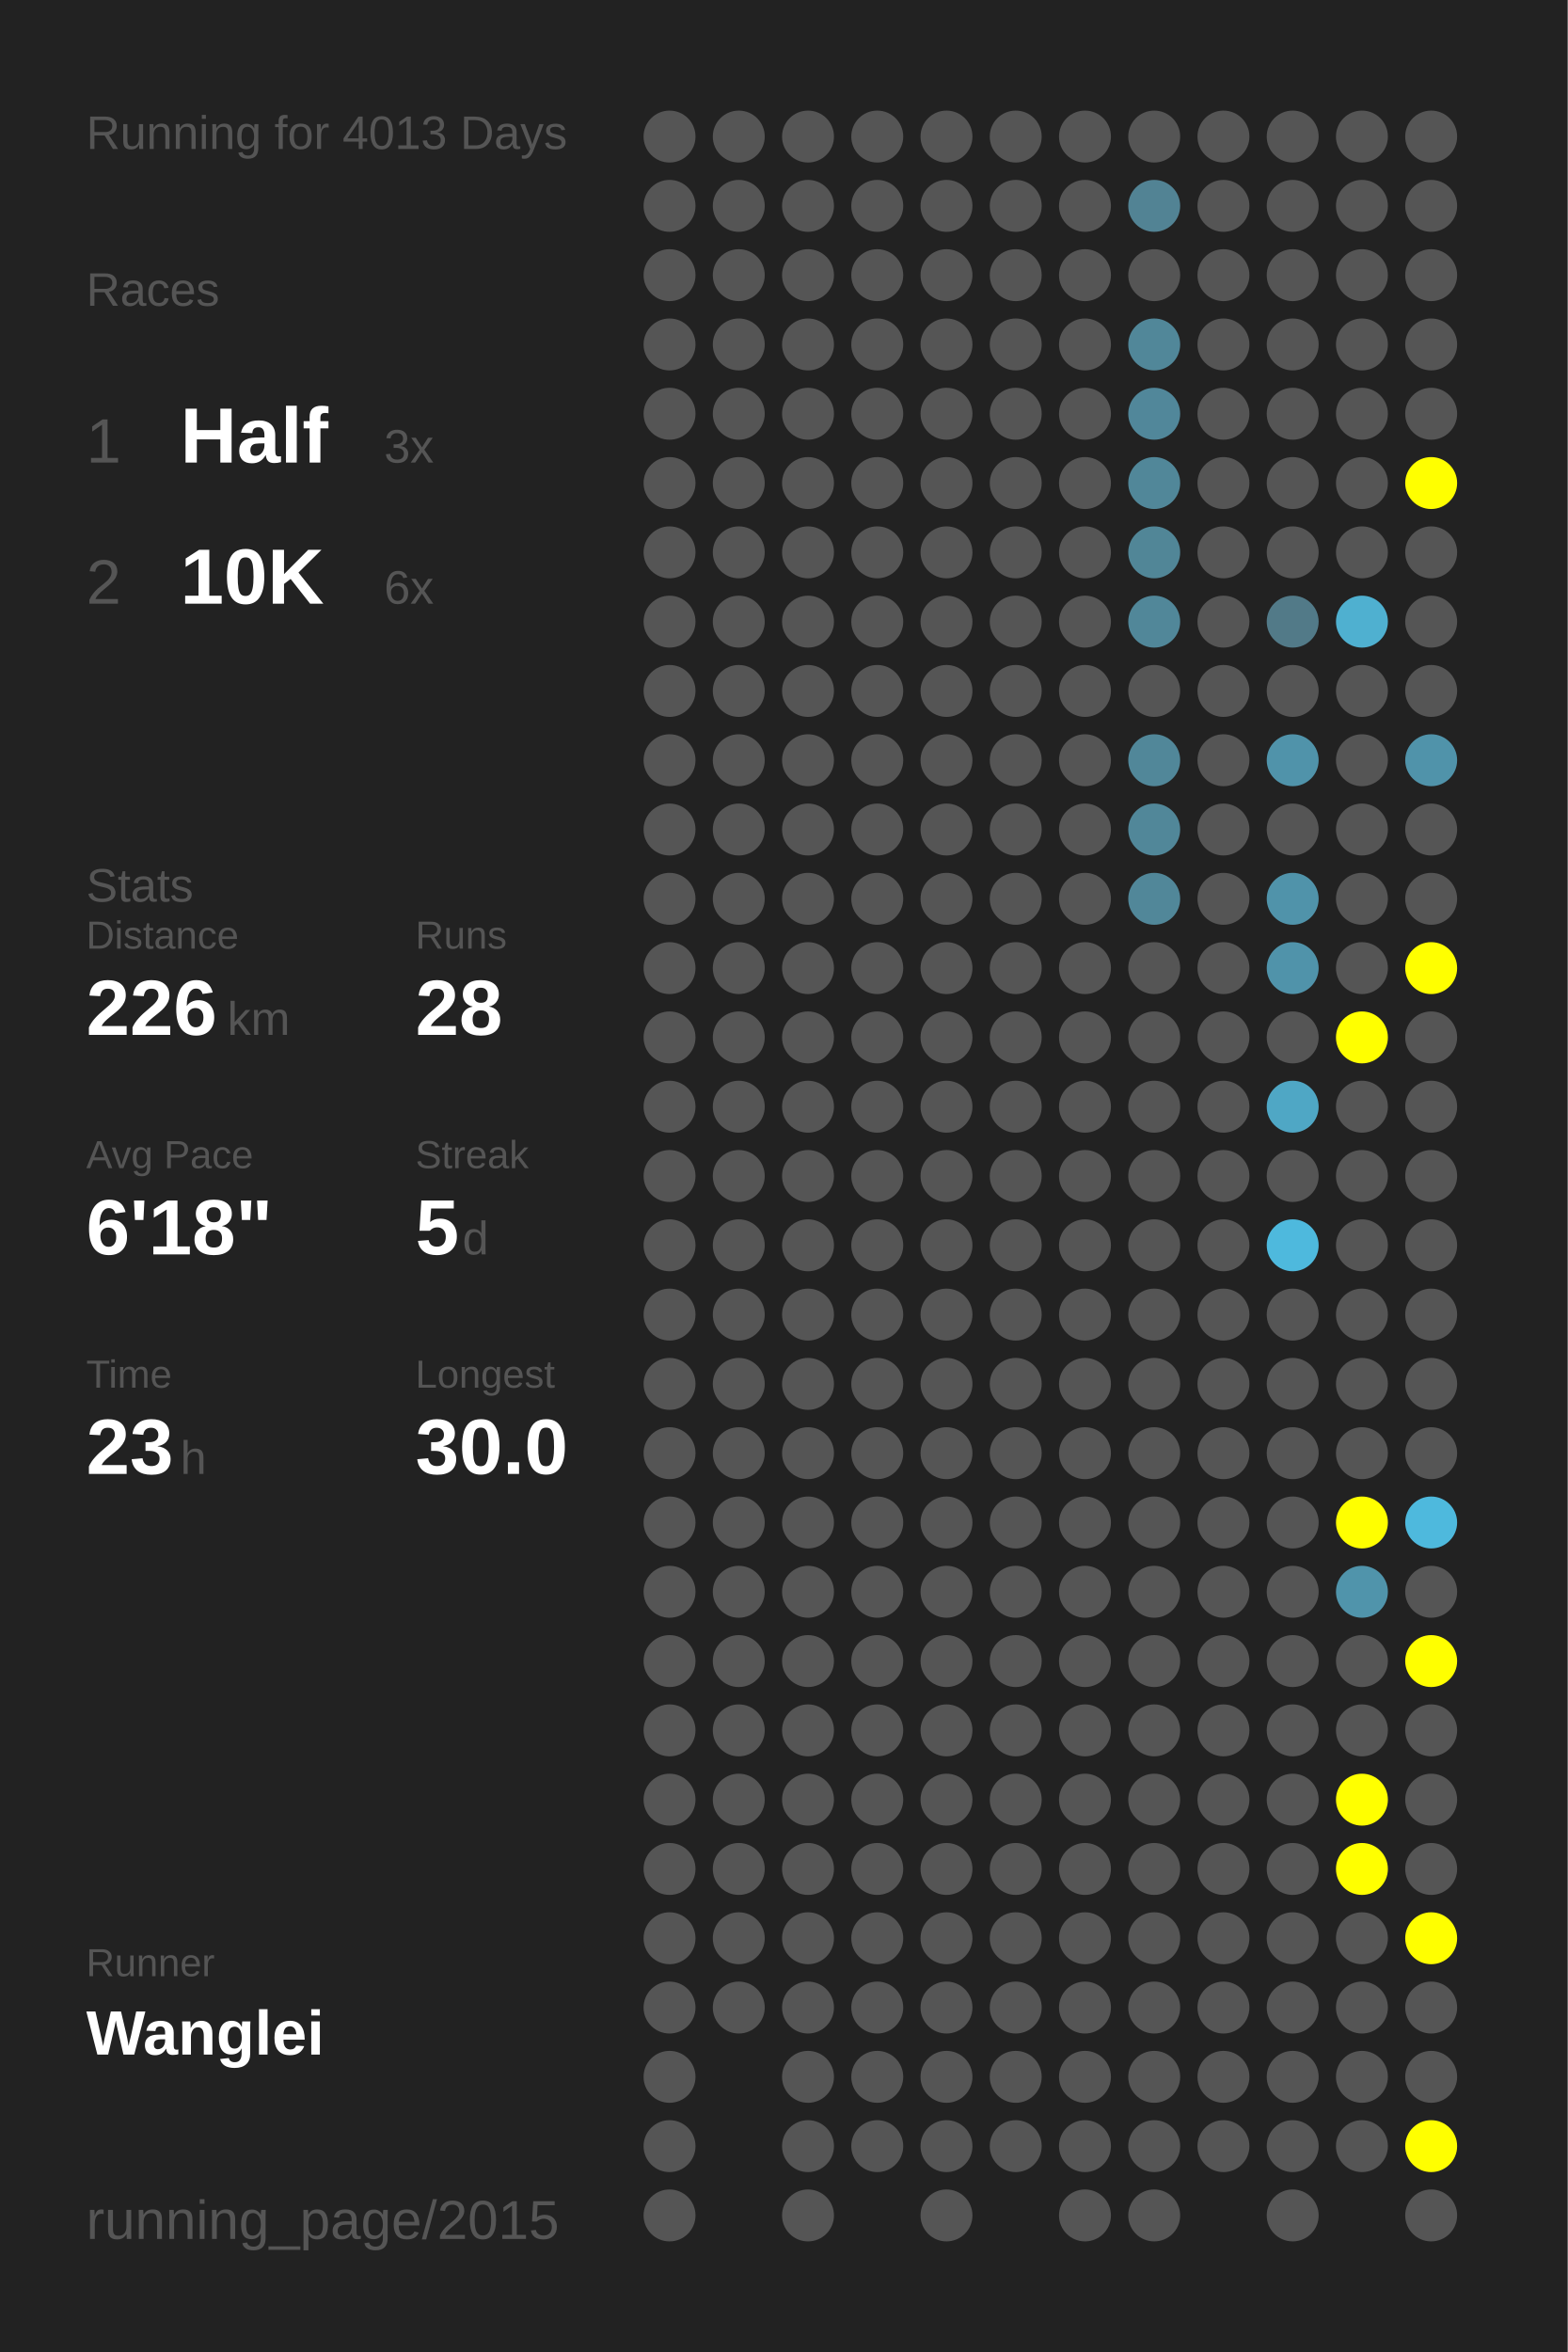
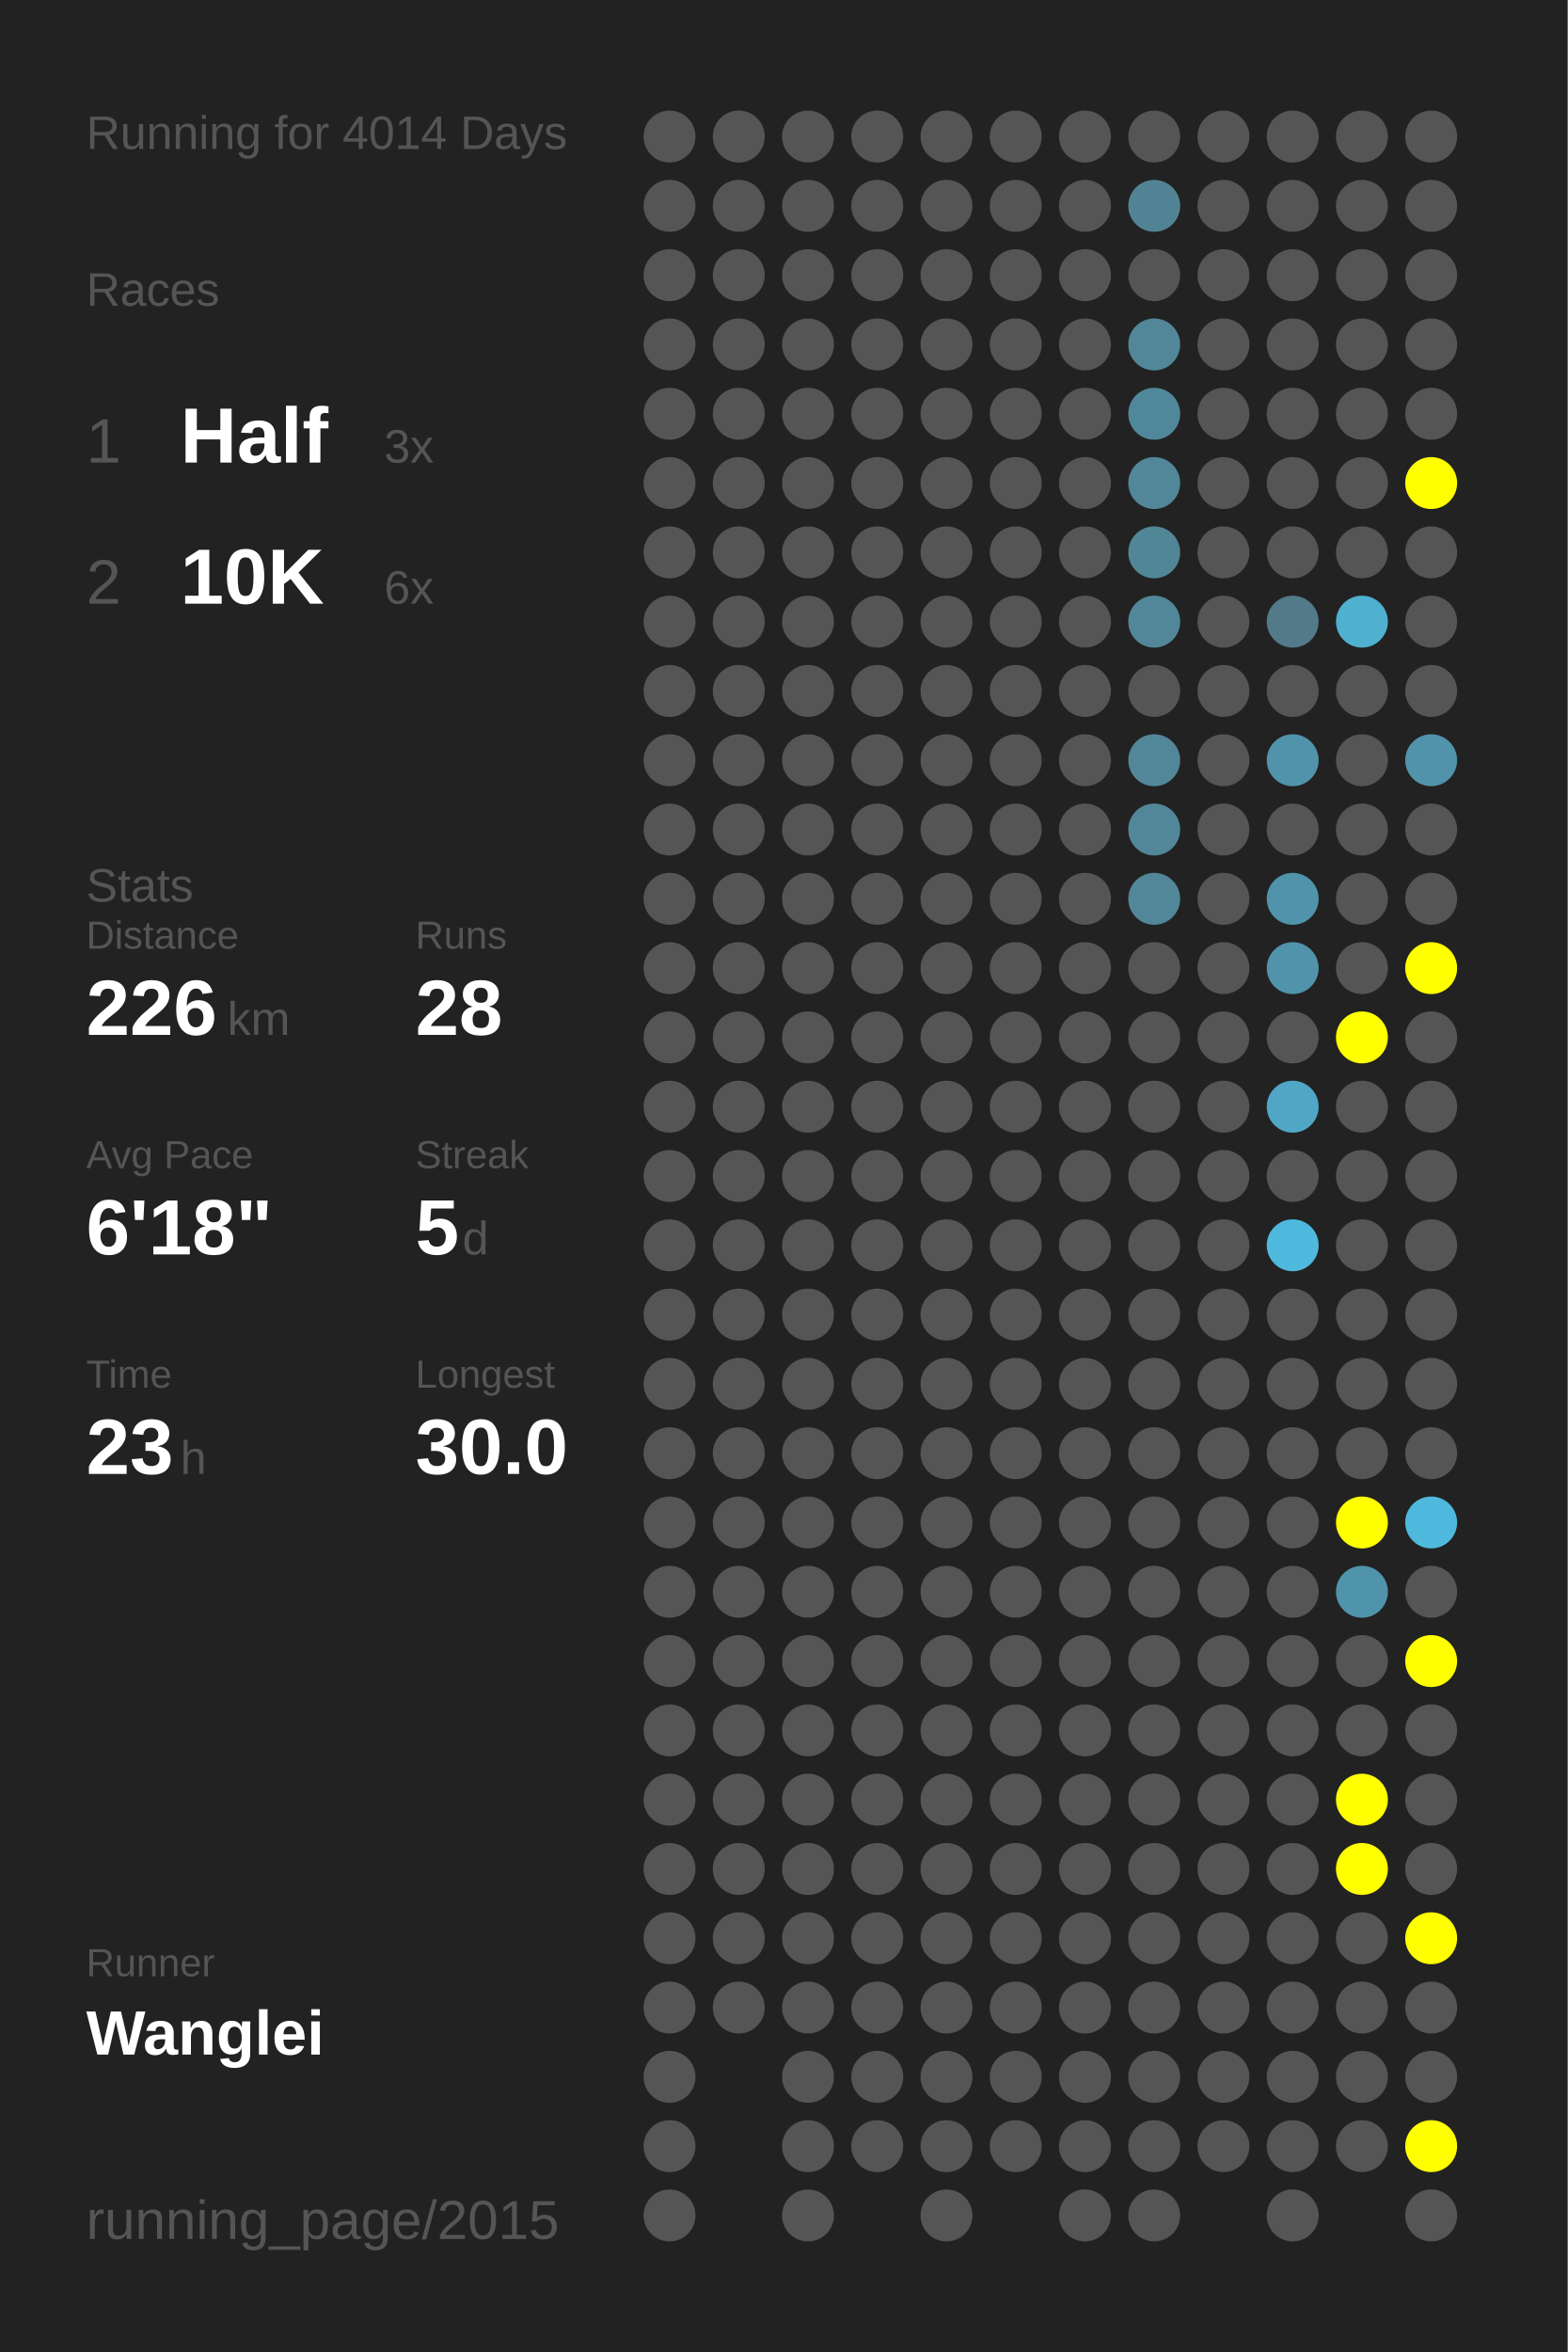
<svg xmlns="http://www.w3.org/2000/svg" baseProfile="full" height="300mm" version="1.1" viewBox="0,0,200,300" width="200mm">
  <defs />
  <rect fill="#222222" height="300" width="200" x="0" y="0" />
-   <text fill="#555555" style="font-size:6px; font-family:Arial;" x="11" y="19">Running for 4013 Days</text>
+   <text fill="#555555" style="font-size:6px; font-family:Arial;" x="11" y="19">Running for 4014 Days</text>
  <text fill="#555555" style="font-size:6px; font-family:Arial;" x="11" y="39">Races</text>
  <text fill="#555555" style="font-size:8px; font-family:Arial;" x="11" y="59">1</text>
  <text fill="#FFFFFF" style="font-size:10px; font-family:Arial; font-weight:bold;" x="23" y="59">Half</text>
  <text fill="#555555" style="font-size:6px; font-family:Arial;" x="49" y="59">3x</text>
  <text fill="#555555" style="font-size:8px; font-family:Arial;" x="11" y="77">2</text>
  <text fill="#FFFFFF" style="font-size:10px; font-family:Arial; font-weight:bold;" x="23" y="77">10K</text>
  <text fill="#555555" style="font-size:6px; font-family:Arial;" x="49" y="77">6x</text>
  <text fill="#555555" style="font-size:6px; font-family:Arial;" x="11" y="115">Stats</text>
  <text fill="#555555" style="font-size:5px; font-family:Arial;" x="11" y="121">Distance</text>
  <text fill="#FFFFFF" style="font-size:10px; font-family:Arial; font-weight:bold;" x="11" y="132">226</text>
  <text fill="#555555" style="font-size:6px; font-family:Arial;" x="29" y="132">km</text>
  <text fill="#555555" style="font-size:5px; font-family:Arial;" x="53" y="121">Runs</text>
  <text fill="#FFFFFF" style="font-size:10px; font-family:Arial; font-weight:bold;" x="53" y="132">28</text>
  <text fill="#555555" style="font-size:5px; font-family:Arial;" x="11" y="149">Avg Pace</text>
  <text fill="#FFFFFF" style="font-size:10px; font-family:Arial; font-weight:bold;" x="11" y="160">6'18"</text>
  <text fill="#555555" style="font-size:5px; font-family:Arial;" x="53" y="149">Streak</text>
  <text fill="#FFFFFF" style="font-size:10px; font-family:Arial; font-weight:bold;" x="53" y="160">5</text>
  <text fill="#555555" style="font-size:6px; font-family:Arial;" x="59" y="160">d</text>
  <text fill="#555555" style="font-size:5px; font-family:Arial;" x="11" y="177">Time</text>
  <text fill="#FFFFFF" style="font-size:10px; font-family:Arial; font-weight:bold;" x="11" y="188">23</text>
  <text fill="#555555" style="font-size:6px; font-family:Arial;" x="23" y="188">h</text>
  <text fill="#555555" style="font-size:5px; font-family:Arial;" x="53" y="177">Longest</text>
  <text fill="#FFFFFF" style="font-size:10px; font-family:Arial; font-weight:bold;" x="53" y="188">30.0</text>
  <text fill="#555555" style="font-size:5px; font-family:Arial;" x="11" y="252.065">Runner</text>
  <text fill="#FFFFFF" style="font-size:8px; font-family:Arial; font-weight:bold;" x="11" y="262.065">Wanglei</text>
  <text fill="#555555" style="font-size:7px; font-family:Arial;" x="11" y="285.581">running_page/2015</text>
  <circle cx="85.417" cy="17.419" fill="#555555" r="3.312" />
  <circle cx="85.417" cy="26.258" fill="#555555" r="3.312" />
  <circle cx="85.417" cy="35.097" fill="#555555" r="3.312" />
  <circle cx="85.417" cy="43.935" fill="#555555" r="3.312" />
  <circle cx="85.417" cy="52.774" fill="#555555" r="3.312" />
  <circle cx="85.417" cy="61.613" fill="#555555" r="3.312" />
  <circle cx="85.417" cy="70.452" fill="#555555" r="3.312" />
  <circle cx="85.417" cy="79.29" fill="#555555" r="3.312" />
  <circle cx="85.417" cy="88.129" fill="#555555" r="3.312" />
  <circle cx="85.417" cy="96.968" fill="#555555" r="3.312" />
  <circle cx="85.417" cy="105.806" fill="#555555" r="3.312" />
  <circle cx="85.417" cy="114.645" fill="#555555" r="3.312" />
  <circle cx="85.417" cy="123.484" fill="#555555" r="3.312" />
  <circle cx="85.417" cy="132.323" fill="#555555" r="3.312" />
  <circle cx="85.417" cy="141.161" fill="#555555" r="3.312" />
  <circle cx="85.417" cy="150" fill="#555555" r="3.312" />
  <circle cx="85.417" cy="158.839" fill="#555555" r="3.312" />
  <circle cx="85.417" cy="167.677" fill="#555555" r="3.312" />
  <circle cx="85.417" cy="176.516" fill="#555555" r="3.312" />
  <circle cx="85.417" cy="185.355" fill="#555555" r="3.312" />
  <circle cx="85.417" cy="194.194" fill="#555555" r="3.312" />
  <circle cx="85.417" cy="203.032" fill="#555555" r="3.312" />
  <circle cx="85.417" cy="211.871" fill="#555555" r="3.312" />
  <circle cx="85.417" cy="220.71" fill="#555555" r="3.312" />
  <circle cx="85.417" cy="229.548" fill="#555555" r="3.312" />
  <circle cx="85.417" cy="238.387" fill="#555555" r="3.312" />
  <circle cx="85.417" cy="247.226" fill="#555555" r="3.312" />
  <circle cx="85.417" cy="256.065" fill="#555555" r="3.312" />
  <circle cx="85.417" cy="264.903" fill="#555555" r="3.312" />
  <circle cx="85.417" cy="273.742" fill="#555555" r="3.312" />
  <circle cx="85.417" cy="282.581" fill="#555555" r="3.312" />
  <circle cx="94.25" cy="17.419" fill="#555555" r="3.312" />
  <circle cx="94.25" cy="26.258" fill="#555555" r="3.312" />
  <circle cx="94.25" cy="35.097" fill="#555555" r="3.312" />
  <circle cx="94.25" cy="43.935" fill="#555555" r="3.312" />
  <circle cx="94.25" cy="52.774" fill="#555555" r="3.312" />
  <circle cx="94.25" cy="61.613" fill="#555555" r="3.312" />
  <circle cx="94.25" cy="70.452" fill="#555555" r="3.312" />
  <circle cx="94.25" cy="79.29" fill="#555555" r="3.312" />
  <circle cx="94.25" cy="88.129" fill="#555555" r="3.312" />
  <circle cx="94.25" cy="96.968" fill="#555555" r="3.312" />
  <circle cx="94.25" cy="105.806" fill="#555555" r="3.312" />
  <circle cx="94.25" cy="114.645" fill="#555555" r="3.312" />
  <circle cx="94.25" cy="123.484" fill="#555555" r="3.312" />
  <circle cx="94.25" cy="132.323" fill="#555555" r="3.312" />
  <circle cx="94.25" cy="141.161" fill="#555555" r="3.312" />
  <circle cx="94.25" cy="150" fill="#555555" r="3.312" />
  <circle cx="94.25" cy="158.839" fill="#555555" r="3.312" />
  <circle cx="94.25" cy="167.677" fill="#555555" r="3.312" />
  <circle cx="94.25" cy="176.516" fill="#555555" r="3.312" />
  <circle cx="94.25" cy="185.355" fill="#555555" r="3.312" />
  <circle cx="94.25" cy="194.194" fill="#555555" r="3.312" />
  <circle cx="94.25" cy="203.032" fill="#555555" r="3.312" />
  <circle cx="94.25" cy="211.871" fill="#555555" r="3.312" />
  <circle cx="94.25" cy="220.71" fill="#555555" r="3.312" />
  <circle cx="94.25" cy="229.548" fill="#555555" r="3.312" />
  <circle cx="94.25" cy="238.387" fill="#555555" r="3.312" />
  <circle cx="94.25" cy="247.226" fill="#555555" r="3.312" />
  <circle cx="94.25" cy="256.065" fill="#555555" r="3.312" />
  <circle cx="103.083" cy="17.419" fill="#555555" r="3.312" />
  <circle cx="103.083" cy="26.258" fill="#555555" r="3.312" />
  <circle cx="103.083" cy="35.097" fill="#555555" r="3.312" />
  <circle cx="103.083" cy="43.935" fill="#555555" r="3.312" />
  <circle cx="103.083" cy="52.774" fill="#555555" r="3.312" />
  <circle cx="103.083" cy="61.613" fill="#555555" r="3.312" />
  <circle cx="103.083" cy="70.452" fill="#555555" r="3.312" />
  <circle cx="103.083" cy="79.29" fill="#555555" r="3.312" />
  <circle cx="103.083" cy="88.129" fill="#555555" r="3.312" />
  <circle cx="103.083" cy="96.968" fill="#555555" r="3.312" />
  <circle cx="103.083" cy="105.806" fill="#555555" r="3.312" />
  <circle cx="103.083" cy="114.645" fill="#555555" r="3.312" />
  <circle cx="103.083" cy="123.484" fill="#555555" r="3.312" />
  <circle cx="103.083" cy="132.323" fill="#555555" r="3.312" />
  <circle cx="103.083" cy="141.161" fill="#555555" r="3.312" />
  <circle cx="103.083" cy="150" fill="#555555" r="3.312" />
  <circle cx="103.083" cy="158.839" fill="#555555" r="3.312" />
  <circle cx="103.083" cy="167.677" fill="#555555" r="3.312" />
  <circle cx="103.083" cy="176.516" fill="#555555" r="3.312" />
  <circle cx="103.083" cy="185.355" fill="#555555" r="3.312" />
  <circle cx="103.083" cy="194.194" fill="#555555" r="3.312" />
  <circle cx="103.083" cy="203.032" fill="#555555" r="3.312" />
  <circle cx="103.083" cy="211.871" fill="#555555" r="3.312" />
  <circle cx="103.083" cy="220.71" fill="#555555" r="3.312" />
  <circle cx="103.083" cy="229.548" fill="#555555" r="3.312" />
  <circle cx="103.083" cy="238.387" fill="#555555" r="3.312" />
  <circle cx="103.083" cy="247.226" fill="#555555" r="3.312" />
  <circle cx="103.083" cy="256.065" fill="#555555" r="3.312" />
  <circle cx="103.083" cy="264.903" fill="#555555" r="3.312" />
  <circle cx="103.083" cy="273.742" fill="#555555" r="3.312" />
  <circle cx="103.083" cy="282.581" fill="#555555" r="3.312" />
  <circle cx="111.917" cy="17.419" fill="#555555" r="3.312" />
  <circle cx="111.917" cy="26.258" fill="#555555" r="3.312" />
  <circle cx="111.917" cy="35.097" fill="#555555" r="3.312" />
  <circle cx="111.917" cy="43.935" fill="#555555" r="3.312" />
  <circle cx="111.917" cy="52.774" fill="#555555" r="3.312" />
  <circle cx="111.917" cy="61.613" fill="#555555" r="3.312" />
  <circle cx="111.917" cy="70.452" fill="#555555" r="3.312" />
  <circle cx="111.917" cy="79.29" fill="#555555" r="3.312" />
  <circle cx="111.917" cy="88.129" fill="#555555" r="3.312" />
  <circle cx="111.917" cy="96.968" fill="#555555" r="3.312" />
  <circle cx="111.917" cy="105.806" fill="#555555" r="3.312" />
  <circle cx="111.917" cy="114.645" fill="#555555" r="3.312" />
  <circle cx="111.917" cy="123.484" fill="#555555" r="3.312" />
  <circle cx="111.917" cy="132.323" fill="#555555" r="3.312" />
  <circle cx="111.917" cy="141.161" fill="#555555" r="3.312" />
  <circle cx="111.917" cy="150" fill="#555555" r="3.312" />
  <circle cx="111.917" cy="158.839" fill="#555555" r="3.312" />
  <circle cx="111.917" cy="167.677" fill="#555555" r="3.312" />
  <circle cx="111.917" cy="176.516" fill="#555555" r="3.312" />
  <circle cx="111.917" cy="185.355" fill="#555555" r="3.312" />
  <circle cx="111.917" cy="194.194" fill="#555555" r="3.312" />
  <circle cx="111.917" cy="203.032" fill="#555555" r="3.312" />
  <circle cx="111.917" cy="211.871" fill="#555555" r="3.312" />
  <circle cx="111.917" cy="220.71" fill="#555555" r="3.312" />
  <circle cx="111.917" cy="229.548" fill="#555555" r="3.312" />
  <circle cx="111.917" cy="238.387" fill="#555555" r="3.312" />
  <circle cx="111.917" cy="247.226" fill="#555555" r="3.312" />
  <circle cx="111.917" cy="256.065" fill="#555555" r="3.312" />
  <circle cx="111.917" cy="264.903" fill="#555555" r="3.312" />
  <circle cx="111.917" cy="273.742" fill="#555555" r="3.312" />
  <circle cx="120.75" cy="17.419" fill="#555555" r="3.312" />
  <circle cx="120.75" cy="26.258" fill="#555555" r="3.312" />
  <circle cx="120.75" cy="35.097" fill="#555555" r="3.312" />
  <circle cx="120.75" cy="43.935" fill="#555555" r="3.312" />
  <circle cx="120.75" cy="52.774" fill="#555555" r="3.312" />
  <circle cx="120.75" cy="61.613" fill="#555555" r="3.312" />
  <circle cx="120.75" cy="70.452" fill="#555555" r="3.312" />
  <circle cx="120.75" cy="79.29" fill="#555555" r="3.312" />
  <circle cx="120.75" cy="88.129" fill="#555555" r="3.312" />
  <circle cx="120.75" cy="96.968" fill="#555555" r="3.312" />
  <circle cx="120.75" cy="105.806" fill="#555555" r="3.312" />
  <circle cx="120.75" cy="114.645" fill="#555555" r="3.312" />
  <circle cx="120.75" cy="123.484" fill="#555555" r="3.312" />
  <circle cx="120.75" cy="132.323" fill="#555555" r="3.312" />
  <circle cx="120.75" cy="141.161" fill="#555555" r="3.312" />
  <circle cx="120.75" cy="150" fill="#555555" r="3.312" />
  <circle cx="120.75" cy="158.839" fill="#555555" r="3.312" />
  <circle cx="120.75" cy="167.677" fill="#555555" r="3.312" />
  <circle cx="120.75" cy="176.516" fill="#555555" r="3.312" />
  <circle cx="120.75" cy="185.355" fill="#555555" r="3.312" />
  <circle cx="120.75" cy="194.194" fill="#555555" r="3.312" />
  <circle cx="120.75" cy="203.032" fill="#555555" r="3.312" />
  <circle cx="120.75" cy="211.871" fill="#555555" r="3.312" />
  <circle cx="120.75" cy="220.71" fill="#555555" r="3.312" />
  <circle cx="120.75" cy="229.548" fill="#555555" r="3.312" />
  <circle cx="120.75" cy="238.387" fill="#555555" r="3.312" />
  <circle cx="120.75" cy="247.226" fill="#555555" r="3.312" />
  <circle cx="120.75" cy="256.065" fill="#555555" r="3.312" />
  <circle cx="120.75" cy="264.903" fill="#555555" r="3.312" />
  <circle cx="120.75" cy="273.742" fill="#555555" r="3.312" />
  <circle cx="120.75" cy="282.581" fill="#555555" r="3.312" />
  <circle cx="129.583" cy="17.419" fill="#555555" r="3.312" />
  <circle cx="129.583" cy="26.258" fill="#555555" r="3.312" />
  <circle cx="129.583" cy="35.097" fill="#555555" r="3.312" />
  <circle cx="129.583" cy="43.935" fill="#555555" r="3.312" />
  <circle cx="129.583" cy="52.774" fill="#555555" r="3.312" />
  <circle cx="129.583" cy="61.613" fill="#555555" r="3.312" />
  <circle cx="129.583" cy="70.452" fill="#555555" r="3.312" />
  <circle cx="129.583" cy="79.29" fill="#555555" r="3.312" />
  <circle cx="129.583" cy="88.129" fill="#555555" r="3.312" />
  <circle cx="129.583" cy="96.968" fill="#555555" r="3.312" />
  <circle cx="129.583" cy="105.806" fill="#555555" r="3.312" />
  <circle cx="129.583" cy="114.645" fill="#555555" r="3.312" />
  <circle cx="129.583" cy="123.484" fill="#555555" r="3.312" />
  <circle cx="129.583" cy="132.323" fill="#555555" r="3.312" />
  <circle cx="129.583" cy="141.161" fill="#555555" r="3.312" />
  <circle cx="129.583" cy="150" fill="#555555" r="3.312" />
  <circle cx="129.583" cy="158.839" fill="#555555" r="3.312" />
  <circle cx="129.583" cy="167.677" fill="#555555" r="3.312" />
  <circle cx="129.583" cy="176.516" fill="#555555" r="3.312" />
  <circle cx="129.583" cy="185.355" fill="#555555" r="3.312" />
  <circle cx="129.583" cy="194.194" fill="#555555" r="3.312" />
  <circle cx="129.583" cy="203.032" fill="#555555" r="3.312" />
  <circle cx="129.583" cy="211.871" fill="#555555" r="3.312" />
  <circle cx="129.583" cy="220.71" fill="#555555" r="3.312" />
  <circle cx="129.583" cy="229.548" fill="#555555" r="3.312" />
  <circle cx="129.583" cy="238.387" fill="#555555" r="3.312" />
  <circle cx="129.583" cy="247.226" fill="#555555" r="3.312" />
  <circle cx="129.583" cy="256.065" fill="#555555" r="3.312" />
  <circle cx="129.583" cy="264.903" fill="#555555" r="3.312" />
  <circle cx="129.583" cy="273.742" fill="#555555" r="3.312" />
  <circle cx="138.417" cy="17.419" fill="#555555" r="3.312" />
  <circle cx="138.417" cy="26.258" fill="#555555" r="3.312" />
  <circle cx="138.417" cy="35.097" fill="#555555" r="3.312" />
  <circle cx="138.417" cy="43.935" fill="#555555" r="3.312" />
  <circle cx="138.417" cy="52.774" fill="#555555" r="3.312" />
  <circle cx="138.417" cy="61.613" fill="#555555" r="3.312" />
  <circle cx="138.417" cy="70.452" fill="#555555" r="3.312" />
  <circle cx="138.417" cy="79.29" fill="#555555" r="3.312" />
  <circle cx="138.417" cy="88.129" fill="#555555" r="3.312" />
  <circle cx="138.417" cy="96.968" fill="#555555" r="3.312" />
  <circle cx="138.417" cy="105.806" fill="#555555" r="3.312" />
  <circle cx="138.417" cy="114.645" fill="#555555" r="3.312" />
  <circle cx="138.417" cy="123.484" fill="#555555" r="3.312" />
  <circle cx="138.417" cy="132.323" fill="#555555" r="3.312" />
  <circle cx="138.417" cy="141.161" fill="#555555" r="3.312" />
  <circle cx="138.417" cy="150" fill="#555555" r="3.312" />
  <circle cx="138.417" cy="158.839" fill="#555555" r="3.312" />
  <circle cx="138.417" cy="167.677" fill="#555555" r="3.312" />
  <circle cx="138.417" cy="176.516" fill="#555555" r="3.312" />
  <circle cx="138.417" cy="185.355" fill="#555555" r="3.312" />
  <circle cx="138.417" cy="194.194" fill="#555555" r="3.312" />
  <circle cx="138.417" cy="203.032" fill="#555555" r="3.312" />
  <circle cx="138.417" cy="211.871" fill="#555555" r="3.312" />
  <circle cx="138.417" cy="220.71" fill="#555555" r="3.312" />
  <circle cx="138.417" cy="229.548" fill="#555555" r="3.312" />
  <circle cx="138.417" cy="238.387" fill="#555555" r="3.312" />
  <circle cx="138.417" cy="247.226" fill="#555555" r="3.312" />
  <circle cx="138.417" cy="256.065" fill="#555555" r="3.312" />
  <circle cx="138.417" cy="264.903" fill="#555555" r="3.312" />
  <circle cx="138.417" cy="273.742" fill="#555555" r="3.312" />
  <circle cx="138.417" cy="282.581" fill="#555555" r="3.312" />
  <circle cx="147.25" cy="17.419" fill="#555555" r="3.312" />
  <circle cx="147.25" cy="26.258" fill="#528394" r="3.312" />
  <circle cx="147.25" cy="35.097" fill="#555555" r="3.312" />
  <circle cx="147.25" cy="43.935" fill="#518799" r="3.312" />
  <circle cx="147.25" cy="52.774" fill="#51879a" r="3.312" />
  <circle cx="147.25" cy="61.613" fill="#518799" r="3.312" />
  <circle cx="147.25" cy="70.452" fill="#518697" r="3.312" />
  <circle cx="147.25" cy="79.29" fill="#518799" r="3.312" />
  <circle cx="147.25" cy="88.129" fill="#555555" r="3.312" />
  <circle cx="147.25" cy="96.968" fill="#518799" r="3.312" />
  <circle cx="147.25" cy="105.806" fill="#518799" r="3.312" />
  <circle cx="147.25" cy="114.645" fill="#518799" r="3.312" />
  <circle cx="147.25" cy="123.484" fill="#555555" r="3.312" />
  <circle cx="147.25" cy="132.323" fill="#555555" r="3.312" />
  <circle cx="147.25" cy="141.161" fill="#555555" r="3.312" />
  <circle cx="147.25" cy="150" fill="#555555" r="3.312" />
  <circle cx="147.25" cy="158.839" fill="#555555" r="3.312" />
  <circle cx="147.25" cy="167.677" fill="#555555" r="3.312" />
  <circle cx="147.25" cy="176.516" fill="#555555" r="3.312" />
  <circle cx="147.25" cy="185.355" fill="#555555" r="3.312" />
  <circle cx="147.25" cy="194.194" fill="#555555" r="3.312" />
  <circle cx="147.25" cy="203.032" fill="#555555" r="3.312" />
  <circle cx="147.25" cy="211.871" fill="#555555" r="3.312" />
  <circle cx="147.25" cy="220.71" fill="#555555" r="3.312" />
  <circle cx="147.25" cy="229.548" fill="#555555" r="3.312" />
  <circle cx="147.25" cy="238.387" fill="#555555" r="3.312" />
  <circle cx="147.25" cy="247.226" fill="#555555" r="3.312" />
  <circle cx="147.25" cy="256.065" fill="#555555" r="3.312" />
  <circle cx="147.25" cy="264.903" fill="#555555" r="3.312" />
  <circle cx="147.25" cy="273.742" fill="#555555" r="3.312" />
  <circle cx="147.25" cy="282.581" fill="#555555" r="3.312" />
  <circle cx="156.083" cy="17.419" fill="#555555" r="3.312" />
  <circle cx="156.083" cy="26.258" fill="#555555" r="3.312" />
  <circle cx="156.083" cy="35.097" fill="#555555" r="3.312" />
  <circle cx="156.083" cy="43.935" fill="#555555" r="3.312" />
  <circle cx="156.083" cy="52.774" fill="#555555" r="3.312" />
  <circle cx="156.083" cy="61.613" fill="#555555" r="3.312" />
  <circle cx="156.083" cy="70.452" fill="#555555" r="3.312" />
  <circle cx="156.083" cy="79.29" fill="#555555" r="3.312" />
  <circle cx="156.083" cy="88.129" fill="#555555" r="3.312" />
  <circle cx="156.083" cy="96.968" fill="#555555" r="3.312" />
  <circle cx="156.083" cy="105.806" fill="#555555" r="3.312" />
  <circle cx="156.083" cy="114.645" fill="#555555" r="3.312" />
  <circle cx="156.083" cy="123.484" fill="#555555" r="3.312" />
  <circle cx="156.083" cy="132.323" fill="#555555" r="3.312" />
  <circle cx="156.083" cy="141.161" fill="#555555" r="3.312" />
  <circle cx="156.083" cy="150" fill="#555555" r="3.312" />
  <circle cx="156.083" cy="158.839" fill="#555555" r="3.312" />
  <circle cx="156.083" cy="167.677" fill="#555555" r="3.312" />
  <circle cx="156.083" cy="176.516" fill="#555555" r="3.312" />
  <circle cx="156.083" cy="185.355" fill="#555555" r="3.312" />
  <circle cx="156.083" cy="194.194" fill="#555555" r="3.312" />
  <circle cx="156.083" cy="203.032" fill="#555555" r="3.312" />
  <circle cx="156.083" cy="211.871" fill="#555555" r="3.312" />
  <circle cx="156.083" cy="220.71" fill="#555555" r="3.312" />
  <circle cx="156.083" cy="229.548" fill="#555555" r="3.312" />
  <circle cx="156.083" cy="238.387" fill="#555555" r="3.312" />
  <circle cx="156.083" cy="247.226" fill="#555555" r="3.312" />
  <circle cx="156.083" cy="256.065" fill="#555555" r="3.312" />
  <circle cx="156.083" cy="264.903" fill="#555555" r="3.312" />
  <circle cx="156.083" cy="273.742" fill="#555555" r="3.312" />
  <circle cx="164.917" cy="17.419" fill="#555555" r="3.312" />
  <circle cx="164.917" cy="26.258" fill="#555555" r="3.312" />
  <circle cx="164.917" cy="35.097" fill="#555555" r="3.312" />
  <circle cx="164.917" cy="43.935" fill="#555555" r="3.312" />
  <circle cx="164.917" cy="52.774" fill="#555555" r="3.312" />
  <circle cx="164.917" cy="61.613" fill="#555555" r="3.312" />
  <circle cx="164.917" cy="70.452" fill="#555555" r="3.312" />
  <circle cx="164.917" cy="79.29" fill="#527a88" r="3.312" />
  <circle cx="164.917" cy="88.129" fill="#555555" r="3.312" />
  <circle cx="164.917" cy="96.968" fill="#5093aa" r="3.312" />
  <circle cx="164.917" cy="105.806" fill="#555555" r="3.312" />
  <circle cx="164.917" cy="114.645" fill="#5093aa" r="3.312" />
  <circle cx="164.917" cy="123.484" fill="#5093aa" r="3.312" />
  <circle cx="164.917" cy="132.323" fill="#555555" r="3.312" />
  <circle cx="164.917" cy="141.161" fill="#4fa7c5" r="3.312" />
  <circle cx="164.917" cy="150" fill="#555555" r="3.312" />
  <circle cx="164.917" cy="158.839" fill="#4eb9dd" r="3.312" />
  <circle cx="164.917" cy="167.677" fill="#555555" r="3.312" />
  <circle cx="164.917" cy="176.516" fill="#555555" r="3.312" />
  <circle cx="164.917" cy="185.355" fill="#555555" r="3.312" />
  <circle cx="164.917" cy="194.194" fill="#555555" r="3.312" />
  <circle cx="164.917" cy="203.032" fill="#555555" r="3.312" />
  <circle cx="164.917" cy="211.871" fill="#555555" r="3.312" />
  <circle cx="164.917" cy="220.71" fill="#555555" r="3.312" />
  <circle cx="164.917" cy="229.548" fill="#555555" r="3.312" />
  <circle cx="164.917" cy="238.387" fill="#555555" r="3.312" />
  <circle cx="164.917" cy="247.226" fill="#555555" r="3.312" />
  <circle cx="164.917" cy="256.065" fill="#555555" r="3.312" />
  <circle cx="164.917" cy="264.903" fill="#555555" r="3.312" />
  <circle cx="164.917" cy="273.742" fill="#555555" r="3.312" />
  <circle cx="164.917" cy="282.581" fill="#555555" r="3.312" />
  <circle cx="173.75" cy="17.419" fill="#555555" r="3.312" />
  <circle cx="173.75" cy="26.258" fill="#555555" r="3.312" />
  <circle cx="173.75" cy="35.097" fill="#555555" r="3.312" />
  <circle cx="173.75" cy="43.935" fill="#555555" r="3.312" />
  <circle cx="173.75" cy="52.774" fill="#555555" r="3.312" />
  <circle cx="173.75" cy="61.613" fill="#555555" r="3.312" />
  <circle cx="173.75" cy="70.452" fill="#555555" r="3.312" />
  <circle cx="173.75" cy="79.29" fill="#4fb0d0" r="3.312" />
  <circle cx="173.75" cy="88.129" fill="#555555" r="3.312" />
  <circle cx="173.75" cy="96.968" fill="#555555" r="3.312" />
  <circle cx="173.75" cy="105.806" fill="#555555" r="3.312" />
  <circle cx="173.75" cy="114.645" fill="#555555" r="3.312" />
  <circle cx="173.75" cy="123.484" fill="#555555" r="3.312" />
  <circle cx="173.75" cy="132.323" fill="#FFFF00" r="3.312" />
  <circle cx="173.75" cy="141.161" fill="#555555" r="3.312" />
  <circle cx="173.75" cy="150" fill="#555555" r="3.312" />
  <circle cx="173.75" cy="158.839" fill="#555555" r="3.312" />
  <circle cx="173.75" cy="167.677" fill="#555555" r="3.312" />
  <circle cx="173.75" cy="176.516" fill="#555555" r="3.312" />
  <circle cx="173.75" cy="185.355" fill="#555555" r="3.312" />
  <circle cx="173.75" cy="194.194" fill="#FFFF00" r="3.312" />
  <circle cx="173.75" cy="203.032" fill="#5094ab" r="3.312" />
  <circle cx="173.75" cy="211.871" fill="#555555" r="3.312" />
  <circle cx="173.75" cy="220.71" fill="#555555" r="3.312" />
  <circle cx="173.75" cy="229.548" fill="#FFFF00" r="3.312" />
  <circle cx="173.75" cy="238.387" fill="#FFFF00" r="3.312" />
  <circle cx="173.75" cy="247.226" fill="#555555" r="3.312" />
  <circle cx="173.75" cy="256.065" fill="#555555" r="3.312" />
  <circle cx="173.75" cy="264.903" fill="#555555" r="3.312" />
  <circle cx="173.75" cy="273.742" fill="#555555" r="3.312" />
  <circle cx="182.583" cy="17.419" fill="#555555" r="3.312" />
  <circle cx="182.583" cy="26.258" fill="#555555" r="3.312" />
  <circle cx="182.583" cy="35.097" fill="#555555" r="3.312" />
  <circle cx="182.583" cy="43.935" fill="#555555" r="3.312" />
  <circle cx="182.583" cy="52.774" fill="#555555" r="3.312" />
  <circle cx="182.583" cy="61.613" fill="#FFFF00" r="3.312" />
  <circle cx="182.583" cy="70.452" fill="#555555" r="3.312" />
  <circle cx="182.583" cy="79.29" fill="#555555" r="3.312" />
  <circle cx="182.583" cy="88.129" fill="#555555" r="3.312" />
  <circle cx="182.583" cy="96.968" fill="#5093aa" r="3.312" />
  <circle cx="182.583" cy="105.806" fill="#555555" r="3.312" />
  <circle cx="182.583" cy="114.645" fill="#555555" r="3.312" />
  <circle cx="182.583" cy="123.484" fill="#FFFF00" r="3.312" />
  <circle cx="182.583" cy="132.323" fill="#555555" r="3.312" />
  <circle cx="182.583" cy="141.161" fill="#555555" r="3.312" />
  <circle cx="182.583" cy="150" fill="#555555" r="3.312" />
  <circle cx="182.583" cy="158.839" fill="#555555" r="3.312" />
  <circle cx="182.583" cy="167.677" fill="#555555" r="3.312" />
  <circle cx="182.583" cy="176.516" fill="#555555" r="3.312" />
  <circle cx="182.583" cy="185.355" fill="#555555" r="3.312" />
  <circle cx="182.583" cy="194.194" fill="#4eb9dd" r="3.312" />
  <circle cx="182.583" cy="203.032" fill="#555555" r="3.312" />
  <circle cx="182.583" cy="211.871" fill="#FFFF00" r="3.312" />
  <circle cx="182.583" cy="220.71" fill="#555555" r="3.312" />
  <circle cx="182.583" cy="229.548" fill="#555555" r="3.312" />
  <circle cx="182.583" cy="238.387" fill="#555555" r="3.312" />
  <circle cx="182.583" cy="247.226" fill="#FFFF00" r="3.312" />
  <circle cx="182.583" cy="256.065" fill="#555555" r="3.312" />
  <circle cx="182.583" cy="264.903" fill="#555555" r="3.312" />
  <circle cx="182.583" cy="273.742" fill="#FFFF00" r="3.312" />
  <circle cx="182.583" cy="282.581" fill="#555555" r="3.312" />
</svg>
